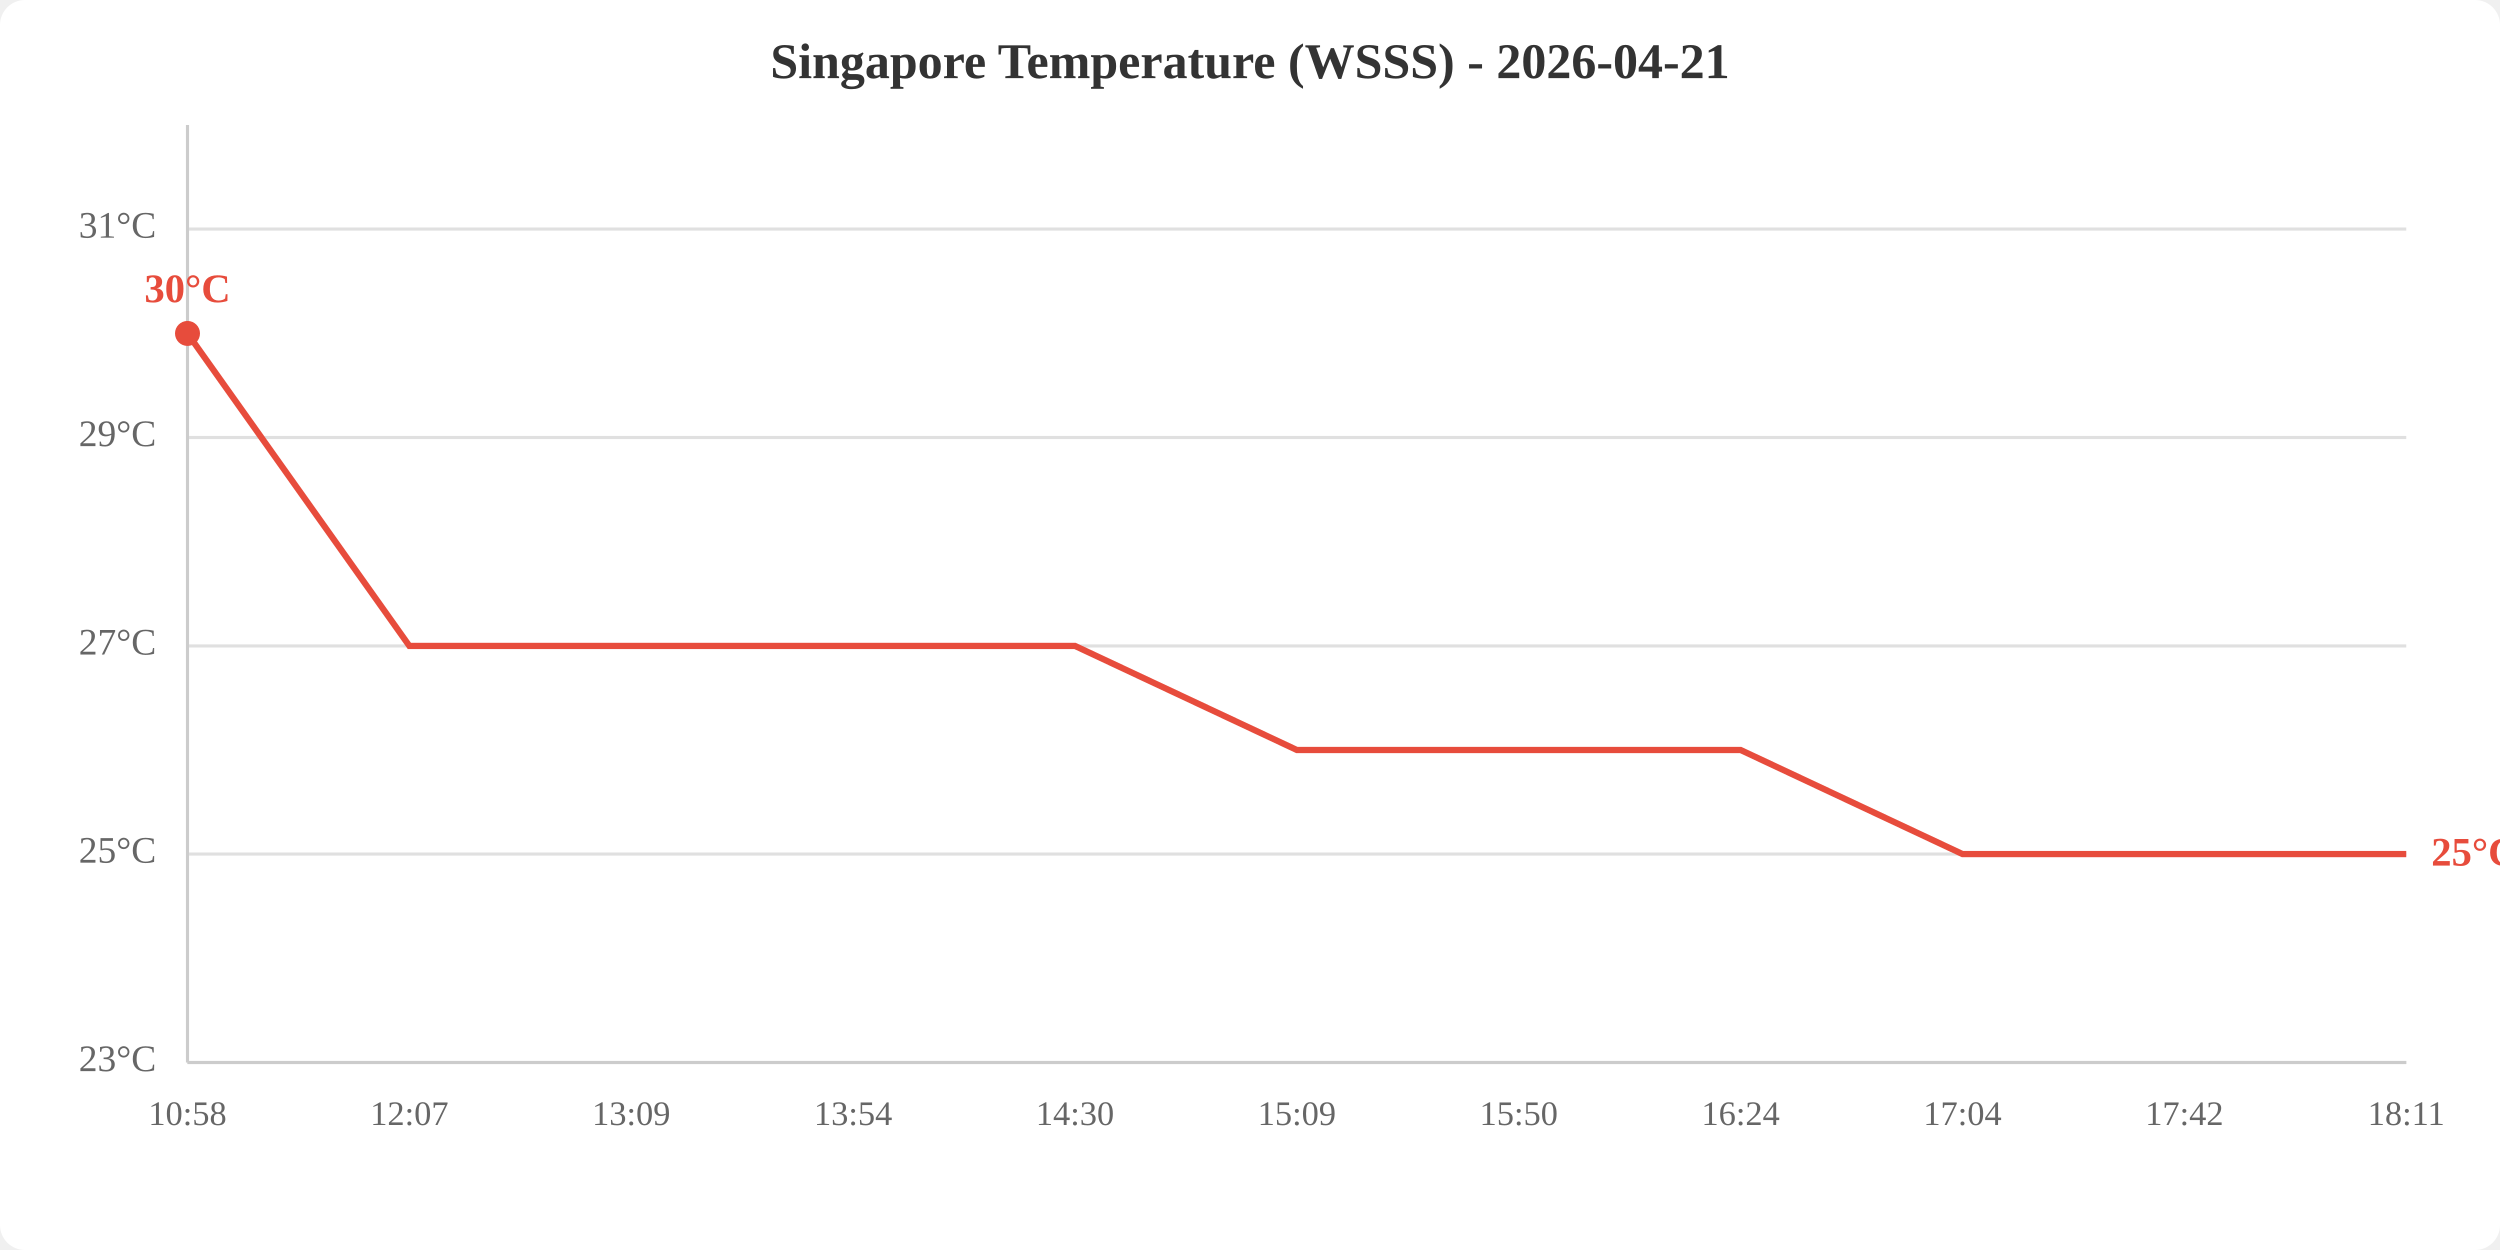
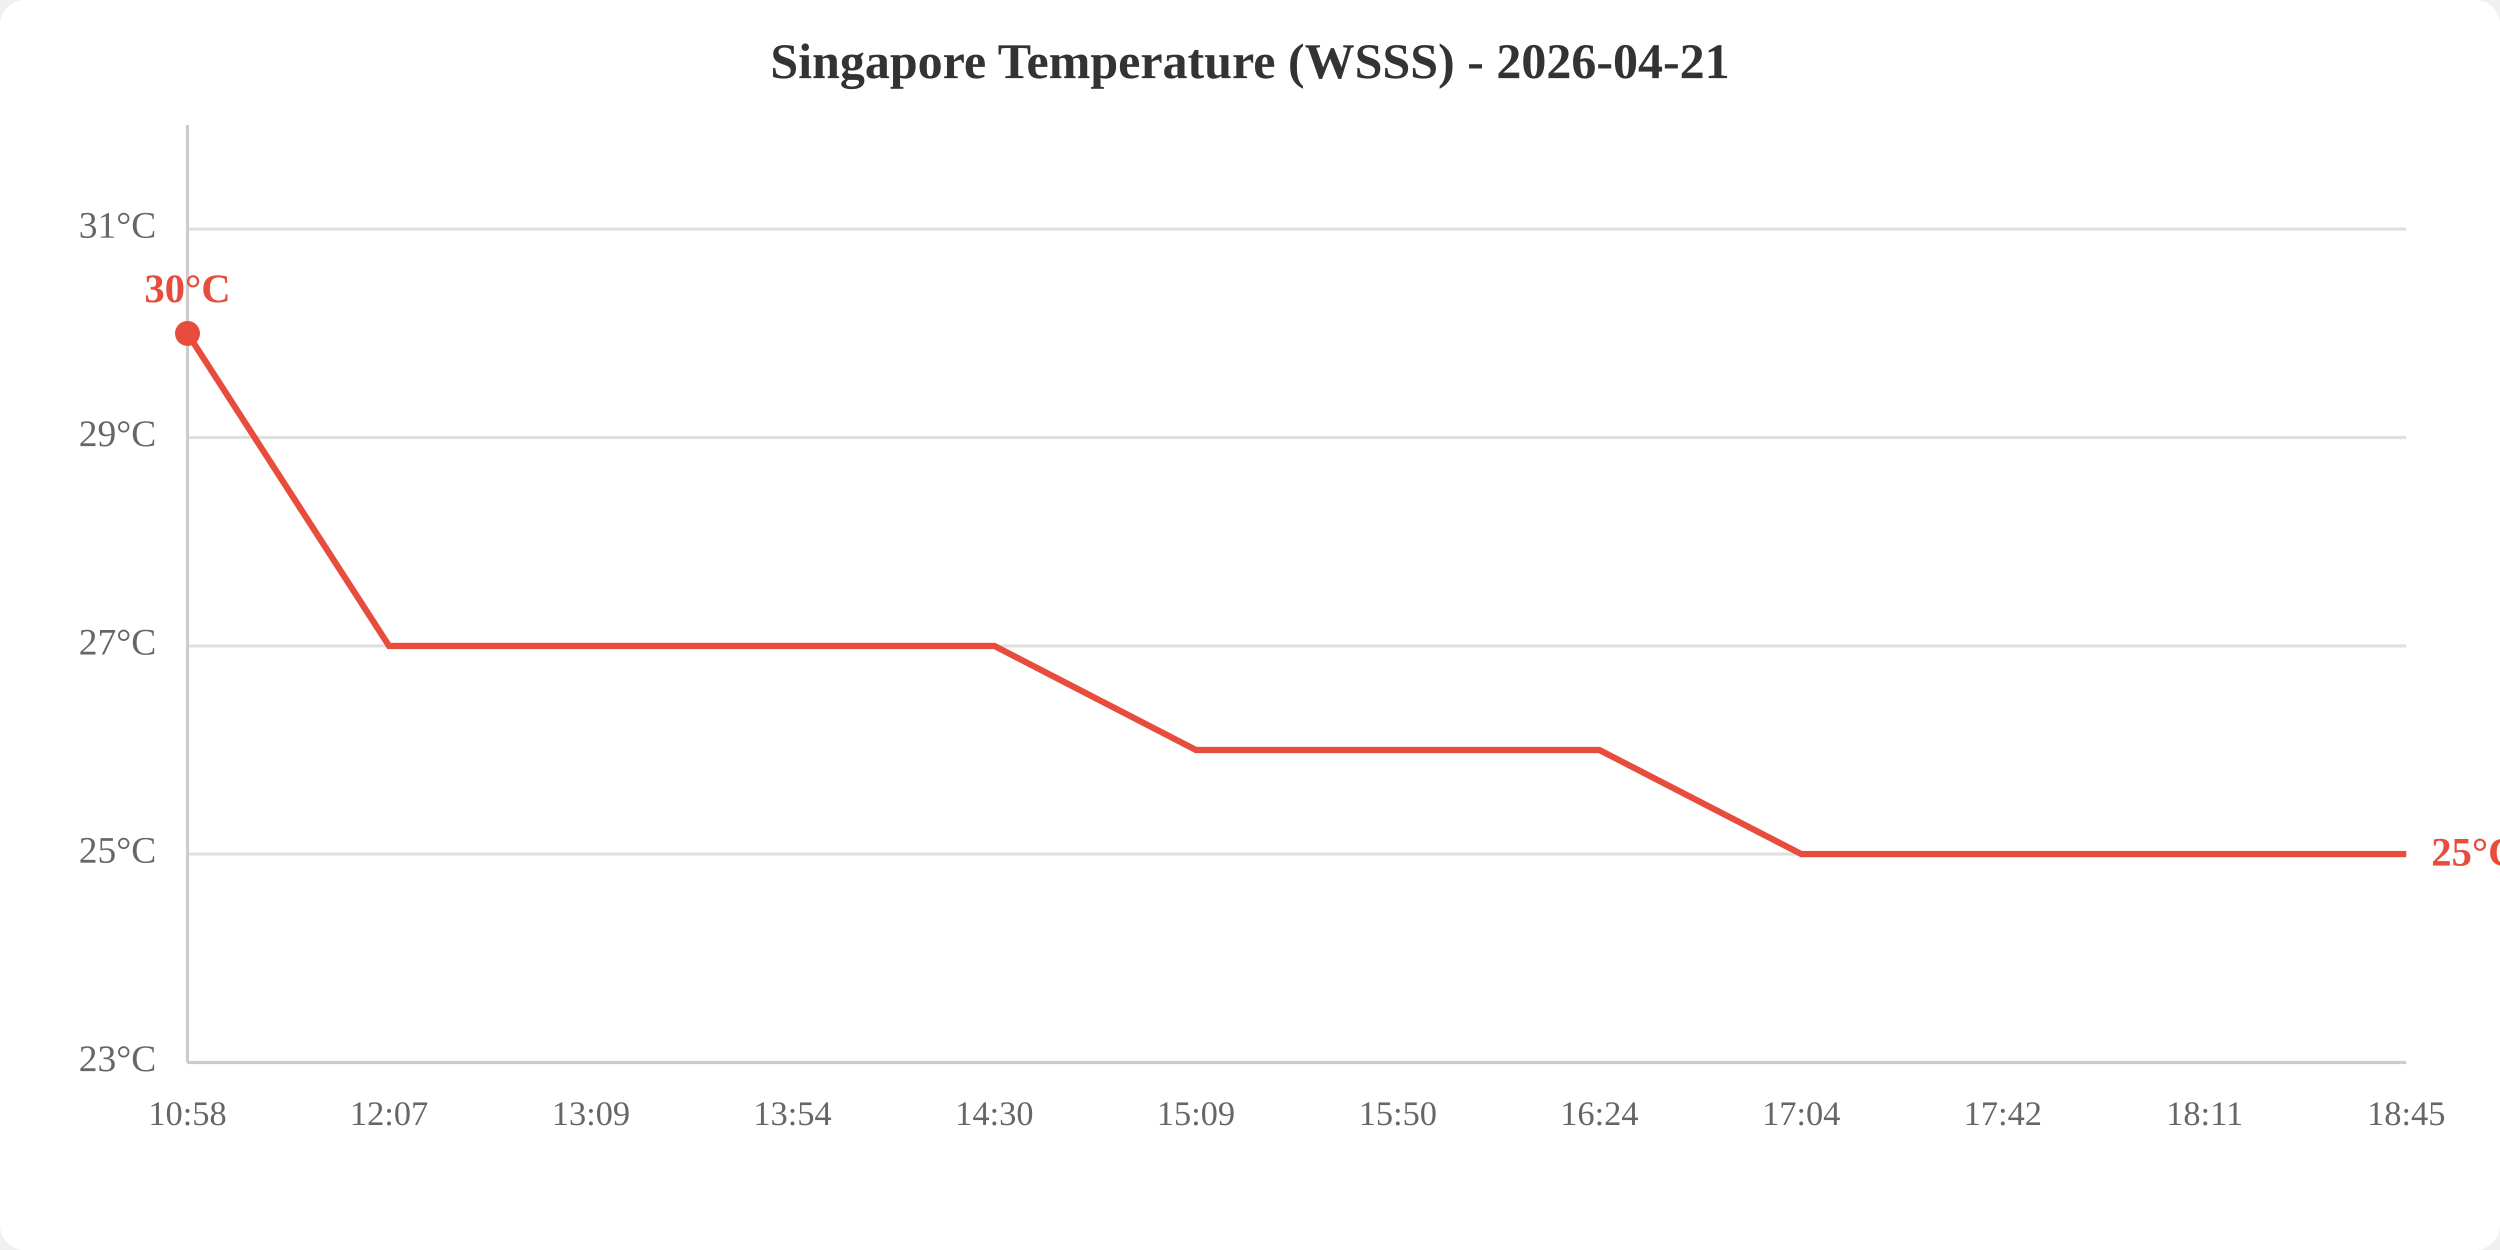
<svg xmlns="http://www.w3.org/2000/svg" viewBox="0 0 800 400" width="800" height="400">
  <rect width="800" height="400" fill="white" rx="8" />
  <text x="400.0" y="25" text-anchor="middle" font-size="16" font-weight="bold" fill="#333">Singapore Temperature (WSSS) - 2026-04-21</text>
  <line x1="60" y1="340.0" x2="770" y2="340.0" stroke="#e0e0e0" stroke-width="1" />
  <line x1="60" y1="273.3" x2="770" y2="273.3" stroke="#e0e0e0" stroke-width="1" />
  <line x1="60" y1="206.7" x2="770" y2="206.7" stroke="#e0e0e0" stroke-width="1" />
  <line x1="60" y1="140.0" x2="770" y2="140.0" stroke="#e0e0e0" stroke-width="1" />
  <line x1="60" y1="73.3" x2="770" y2="73.3" stroke="#e0e0e0" stroke-width="1" />
  <text x="50" y="340.0" text-anchor="end" dominant-baseline="middle" fill="#666" font-size="12">23°C</text>
  <text x="50" y="273.3" text-anchor="end" dominant-baseline="middle" fill="#666" font-size="12">25°C</text>
  <text x="50" y="206.7" text-anchor="end" dominant-baseline="middle" fill="#666" font-size="12">27°C</text>
  <text x="50" y="140.0" text-anchor="end" dominant-baseline="middle" fill="#666" font-size="12">29°C</text>
  <text x="50" y="73.3" text-anchor="end" dominant-baseline="middle" fill="#666" font-size="12">31°C</text>
  <text x="60.0" y="360" text-anchor="middle" fill="#666" font-size="11">10:58</text>
-   <text x="131.0" y="360" text-anchor="middle" fill="#666" font-size="11">12:07</text>
-   <text x="202.0" y="360" text-anchor="middle" fill="#666" font-size="11">13:09</text>
-   <text x="273.0" y="360" text-anchor="middle" fill="#666" font-size="11">13:54</text>
-   <text x="344.0" y="360" text-anchor="middle" fill="#666" font-size="11">14:30</text>
-   <text x="415.0" y="360" text-anchor="middle" fill="#666" font-size="11">15:09</text>
-   <text x="486.0" y="360" text-anchor="middle" fill="#666" font-size="11">15:50</text>
-   <text x="557.0" y="360" text-anchor="middle" fill="#666" font-size="11">16:24</text>
-   <text x="628.0" y="360" text-anchor="middle" fill="#666" font-size="11">17:04</text>
-   <text x="699.0" y="360" text-anchor="middle" fill="#666" font-size="11">17:42</text>
-   <text x="770.0" y="360" text-anchor="middle" fill="#666" font-size="11">18:11</text>
+   <text x="124.5" y="360" text-anchor="middle" fill="#666" font-size="11">12:07</text>
+   <text x="189.1" y="360" text-anchor="middle" fill="#666" font-size="11">13:09</text>
+   <text x="253.6" y="360" text-anchor="middle" fill="#666" font-size="11">13:54</text>
+   <text x="318.2" y="360" text-anchor="middle" fill="#666" font-size="11">14:30</text>
+   <text x="382.7" y="360" text-anchor="middle" fill="#666" font-size="11">15:09</text>
+   <text x="447.3" y="360" text-anchor="middle" fill="#666" font-size="11">15:50</text>
+   <text x="511.8" y="360" text-anchor="middle" fill="#666" font-size="11">16:24</text>
+   <text x="576.4" y="360" text-anchor="middle" fill="#666" font-size="11">17:04</text>
+   <text x="640.9" y="360" text-anchor="middle" fill="#666" font-size="11">17:42</text>
+   <text x="705.5" y="360" text-anchor="middle" fill="#666" font-size="11">18:11</text>
+   <text x="770.0" y="360" text-anchor="middle" fill="#666" font-size="11">18:45</text>
  <line x1="60" y1="40" x2="60" y2="340" stroke="#ccc" stroke-width="1" />
  <line x1="60" y1="340" x2="770" y2="340" stroke="#ccc" stroke-width="1" />
-   <polyline points="60.0,106.7 131.0,206.7 202.0,206.7 273.0,206.7 344.0,206.7 415.0,240.0 486.0,240.0 557.0,240.0 628.0,273.3 699.0,273.3 770.0,273.3" fill="none" stroke="#e74c3c" stroke-width="2" />
+   <polyline points="60.0,106.7 124.5,206.7 189.1,206.7 253.6,206.7 318.2,206.7 382.7,240.0 447.3,240.0 511.8,240.0 576.4,273.3 640.9,273.3 705.5,273.3 770.0,273.3" fill="none" stroke="#e74c3c" stroke-width="2" />
  <circle cx="60.0" cy="106.7" r="4" fill="#e74c3c" />
  <text x="60.0" y="96.7" text-anchor="middle" fill="#e74c3c" font-size="13" font-weight="bold">30°C</text>
  <text x="778.0" y="273.3" fill="#e74c3c" font-size="13" font-weight="bold" dominant-baseline="middle">25°C</text>
</svg>
